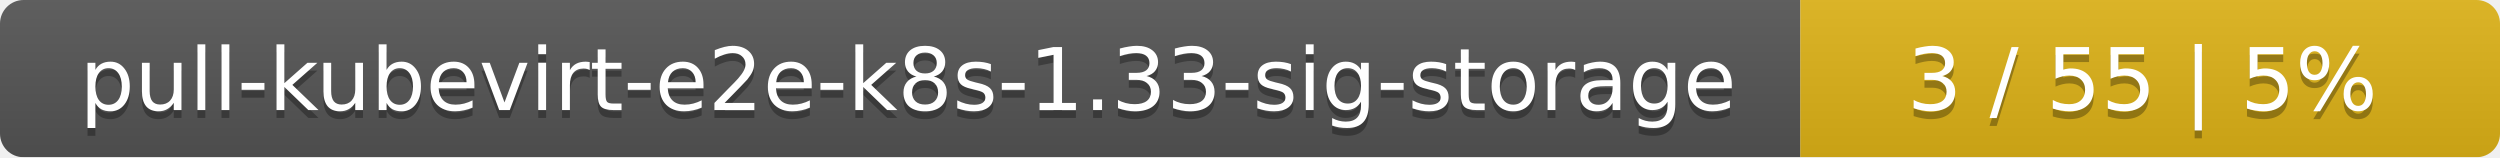
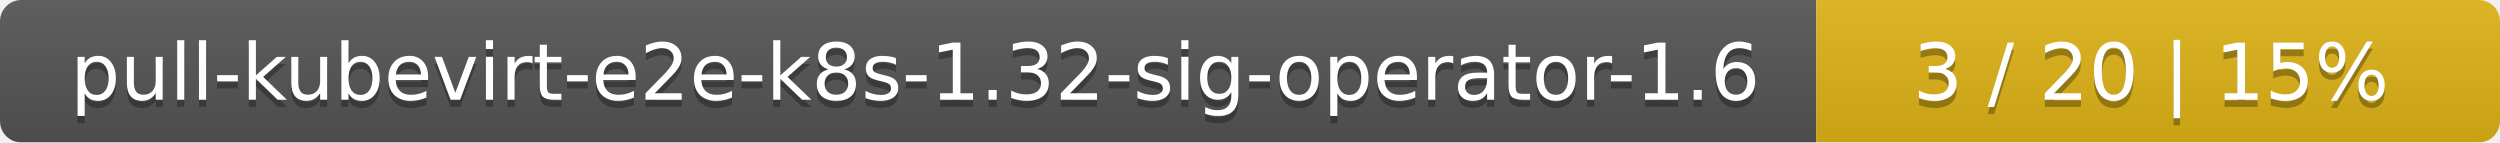
- <svg xmlns="http://www.w3.org/2000/svg" width="318" height="20">
+ <svg xmlns="http://www.w3.org/2000/svg" width="351" height="20">
  <linearGradient id="smooth" x2="0" y2="100%">
    <stop offset="0" stop-color="#bbb" stop-opacity=".1" />
    <stop offset="1" stop-opacity=".1" />
  </linearGradient>
  <mask id="round">
-     <rect width="318" height="20" rx="3" fill="#fff" />
+     <rect width="351" height="20" rx="3" fill="#fff" />
  </mask>
  <g mask="url(#round)">
-     <rect width="229" height="20" fill="#555" />
-     <rect x="229" width="89" height="20" fill="#dfb317" />
-     <rect width="318" height="20" fill="url(#smooth)" />
+     <rect width="255" height="20" fill="#555" />
+     <rect x="255" width="96" height="20" fill="#dfb317" />
+     <rect width="351" height="20" fill="url(#smooth)" />
  </g>
  <g fill="#fff" text-anchor="middle" font-family="DejaVu Sans,Verdana,Geneva,sans-serif" font-size="11">
-     <text x="115.5" y="15" fill="#010101" fill-opacity=".3">pull-kubevirt-e2e-k8s-1.33-sig-storage</text>
-     <text x="115.5" y="14">pull-kubevirt-e2e-k8s-1.33-sig-storage</text>
-     <text x="272.5" y="15" fill="#010101" fill-opacity=".3">3 / 55    |    5%</text>
-     <text x="272.5" y="14">3 / 55    |    5%</text>
+     <text x="128.5" y="15" fill="#010101" fill-opacity=".3">pull-kubevirt-e2e-k8s-1.32-sig-operator-1.6</text>
+     <text x="128.5" y="14">pull-kubevirt-e2e-k8s-1.32-sig-operator-1.6</text>
+     <text x="302" y="15" fill="#010101" fill-opacity=".3">3 / 20    |    15%</text>
+     <text x="302" y="14">3 / 20    |    15%</text>
  </g>
</svg>
